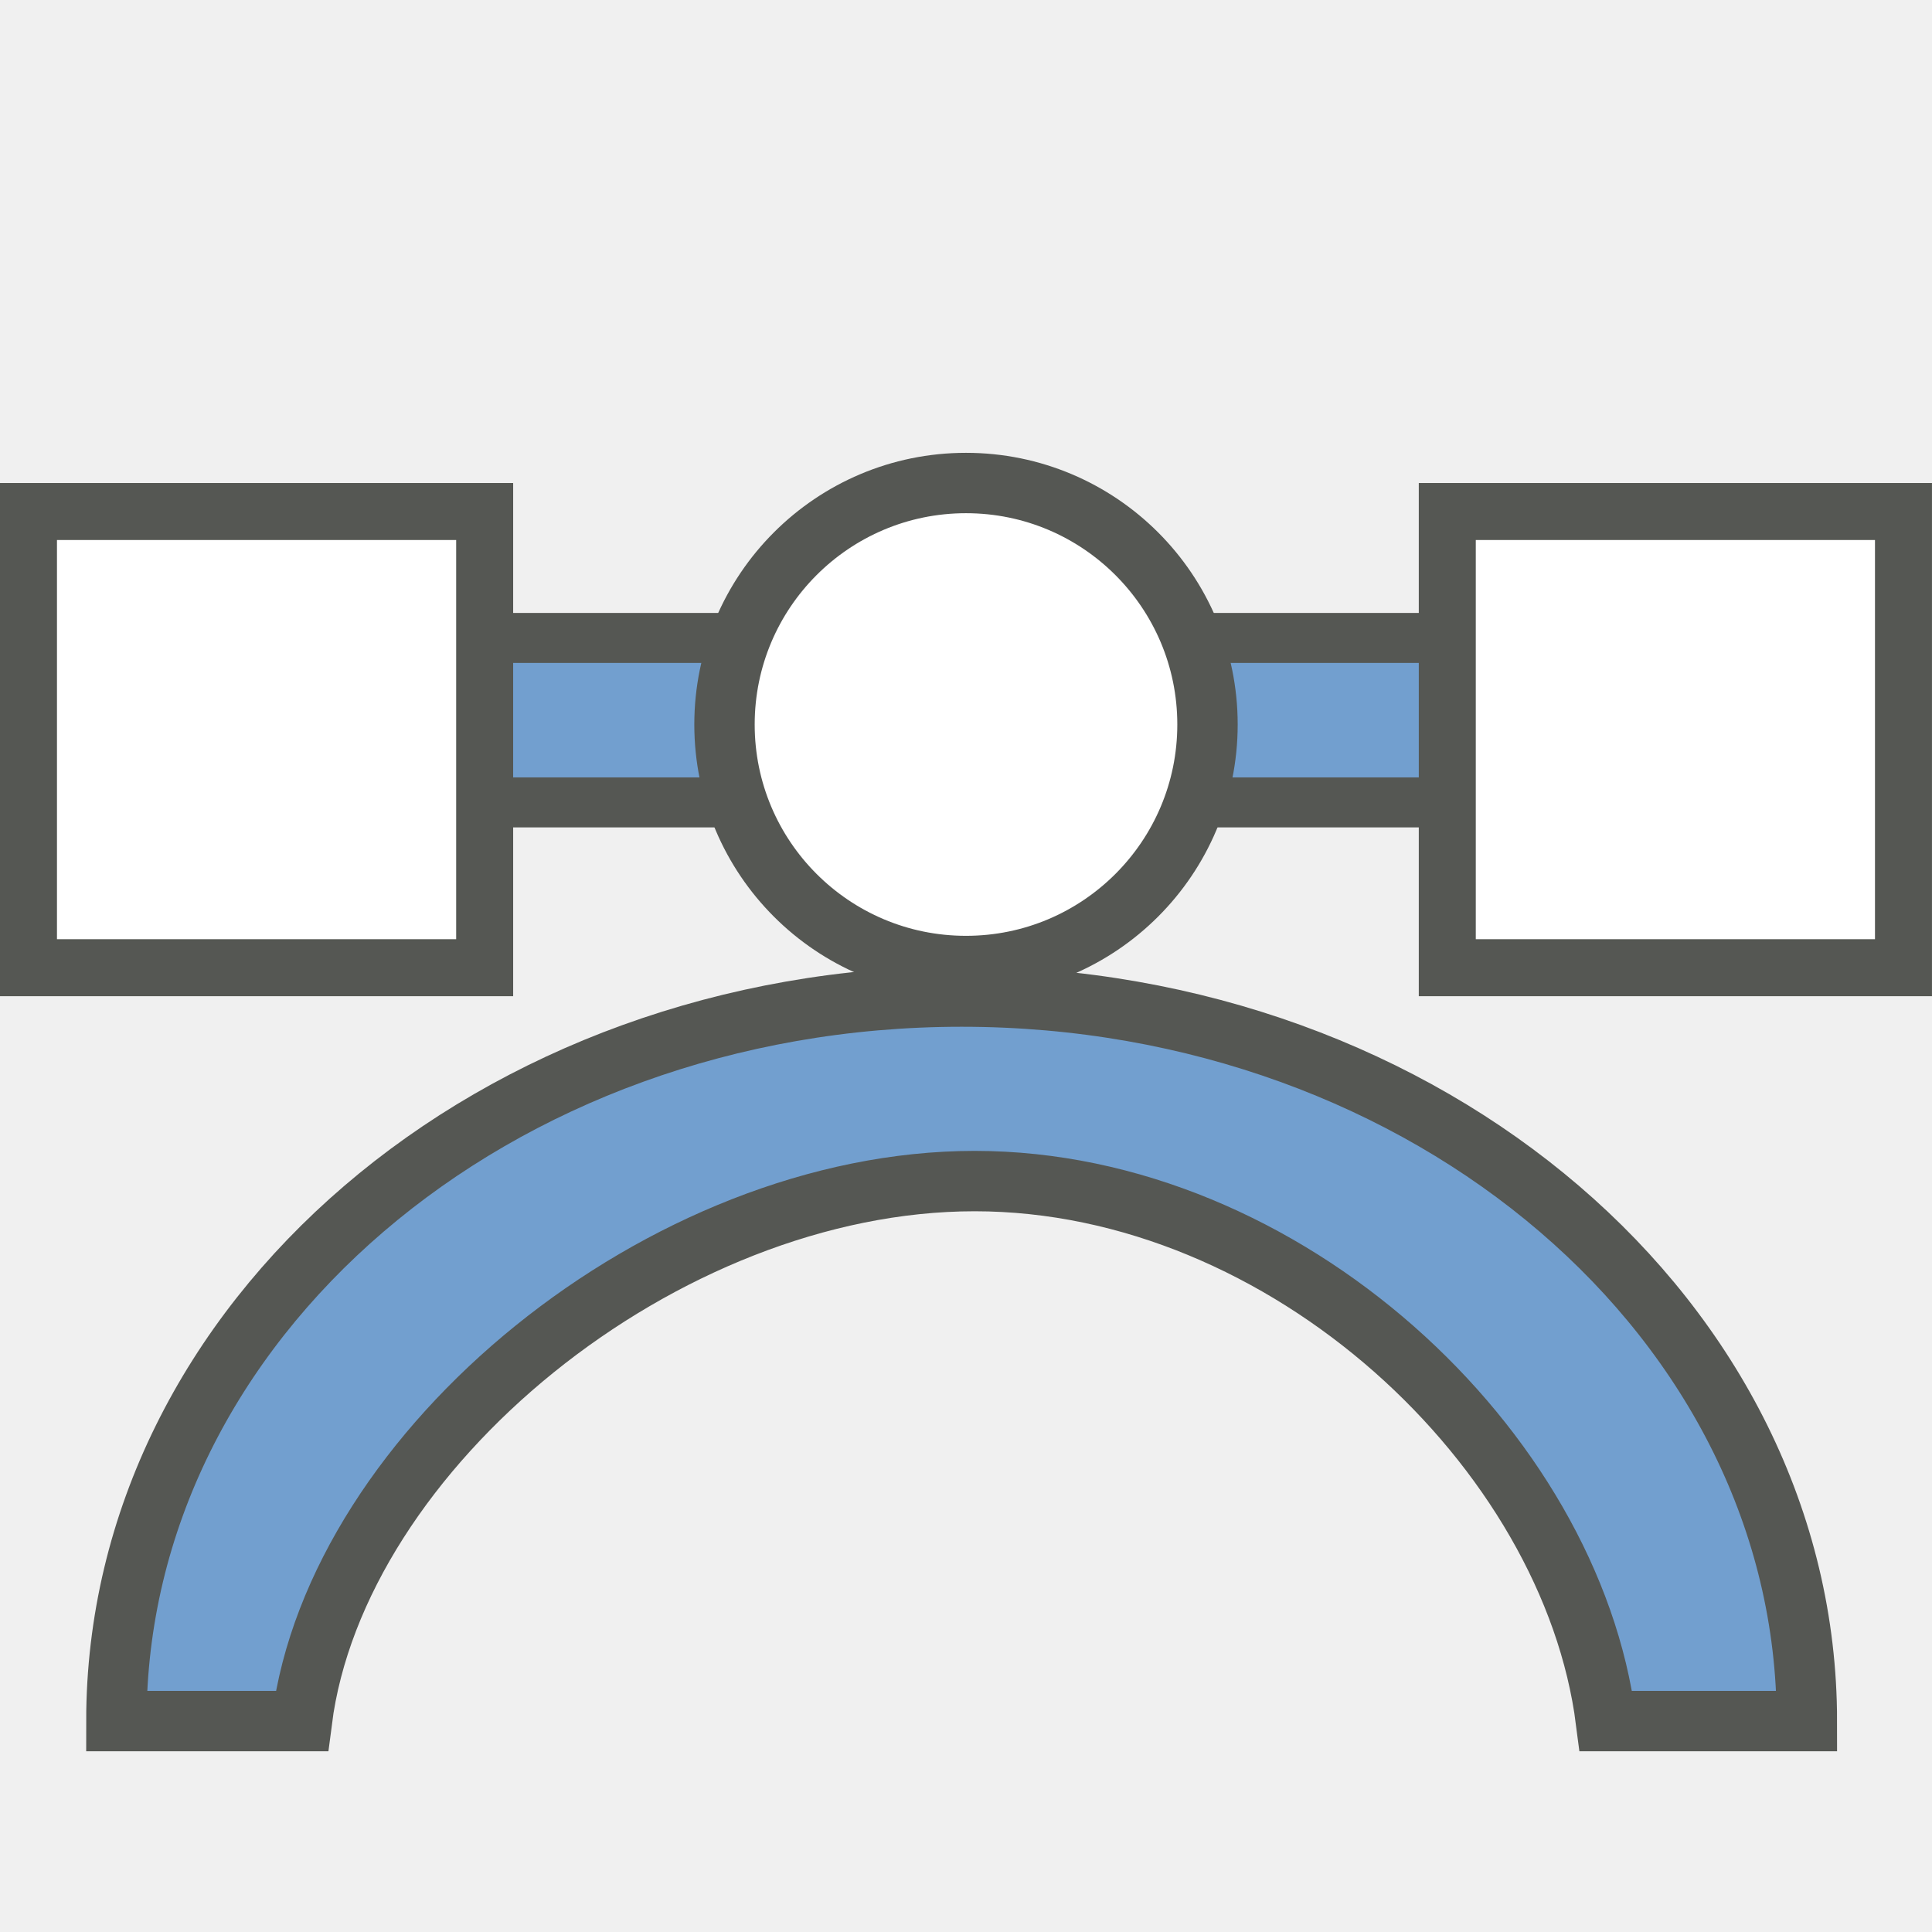
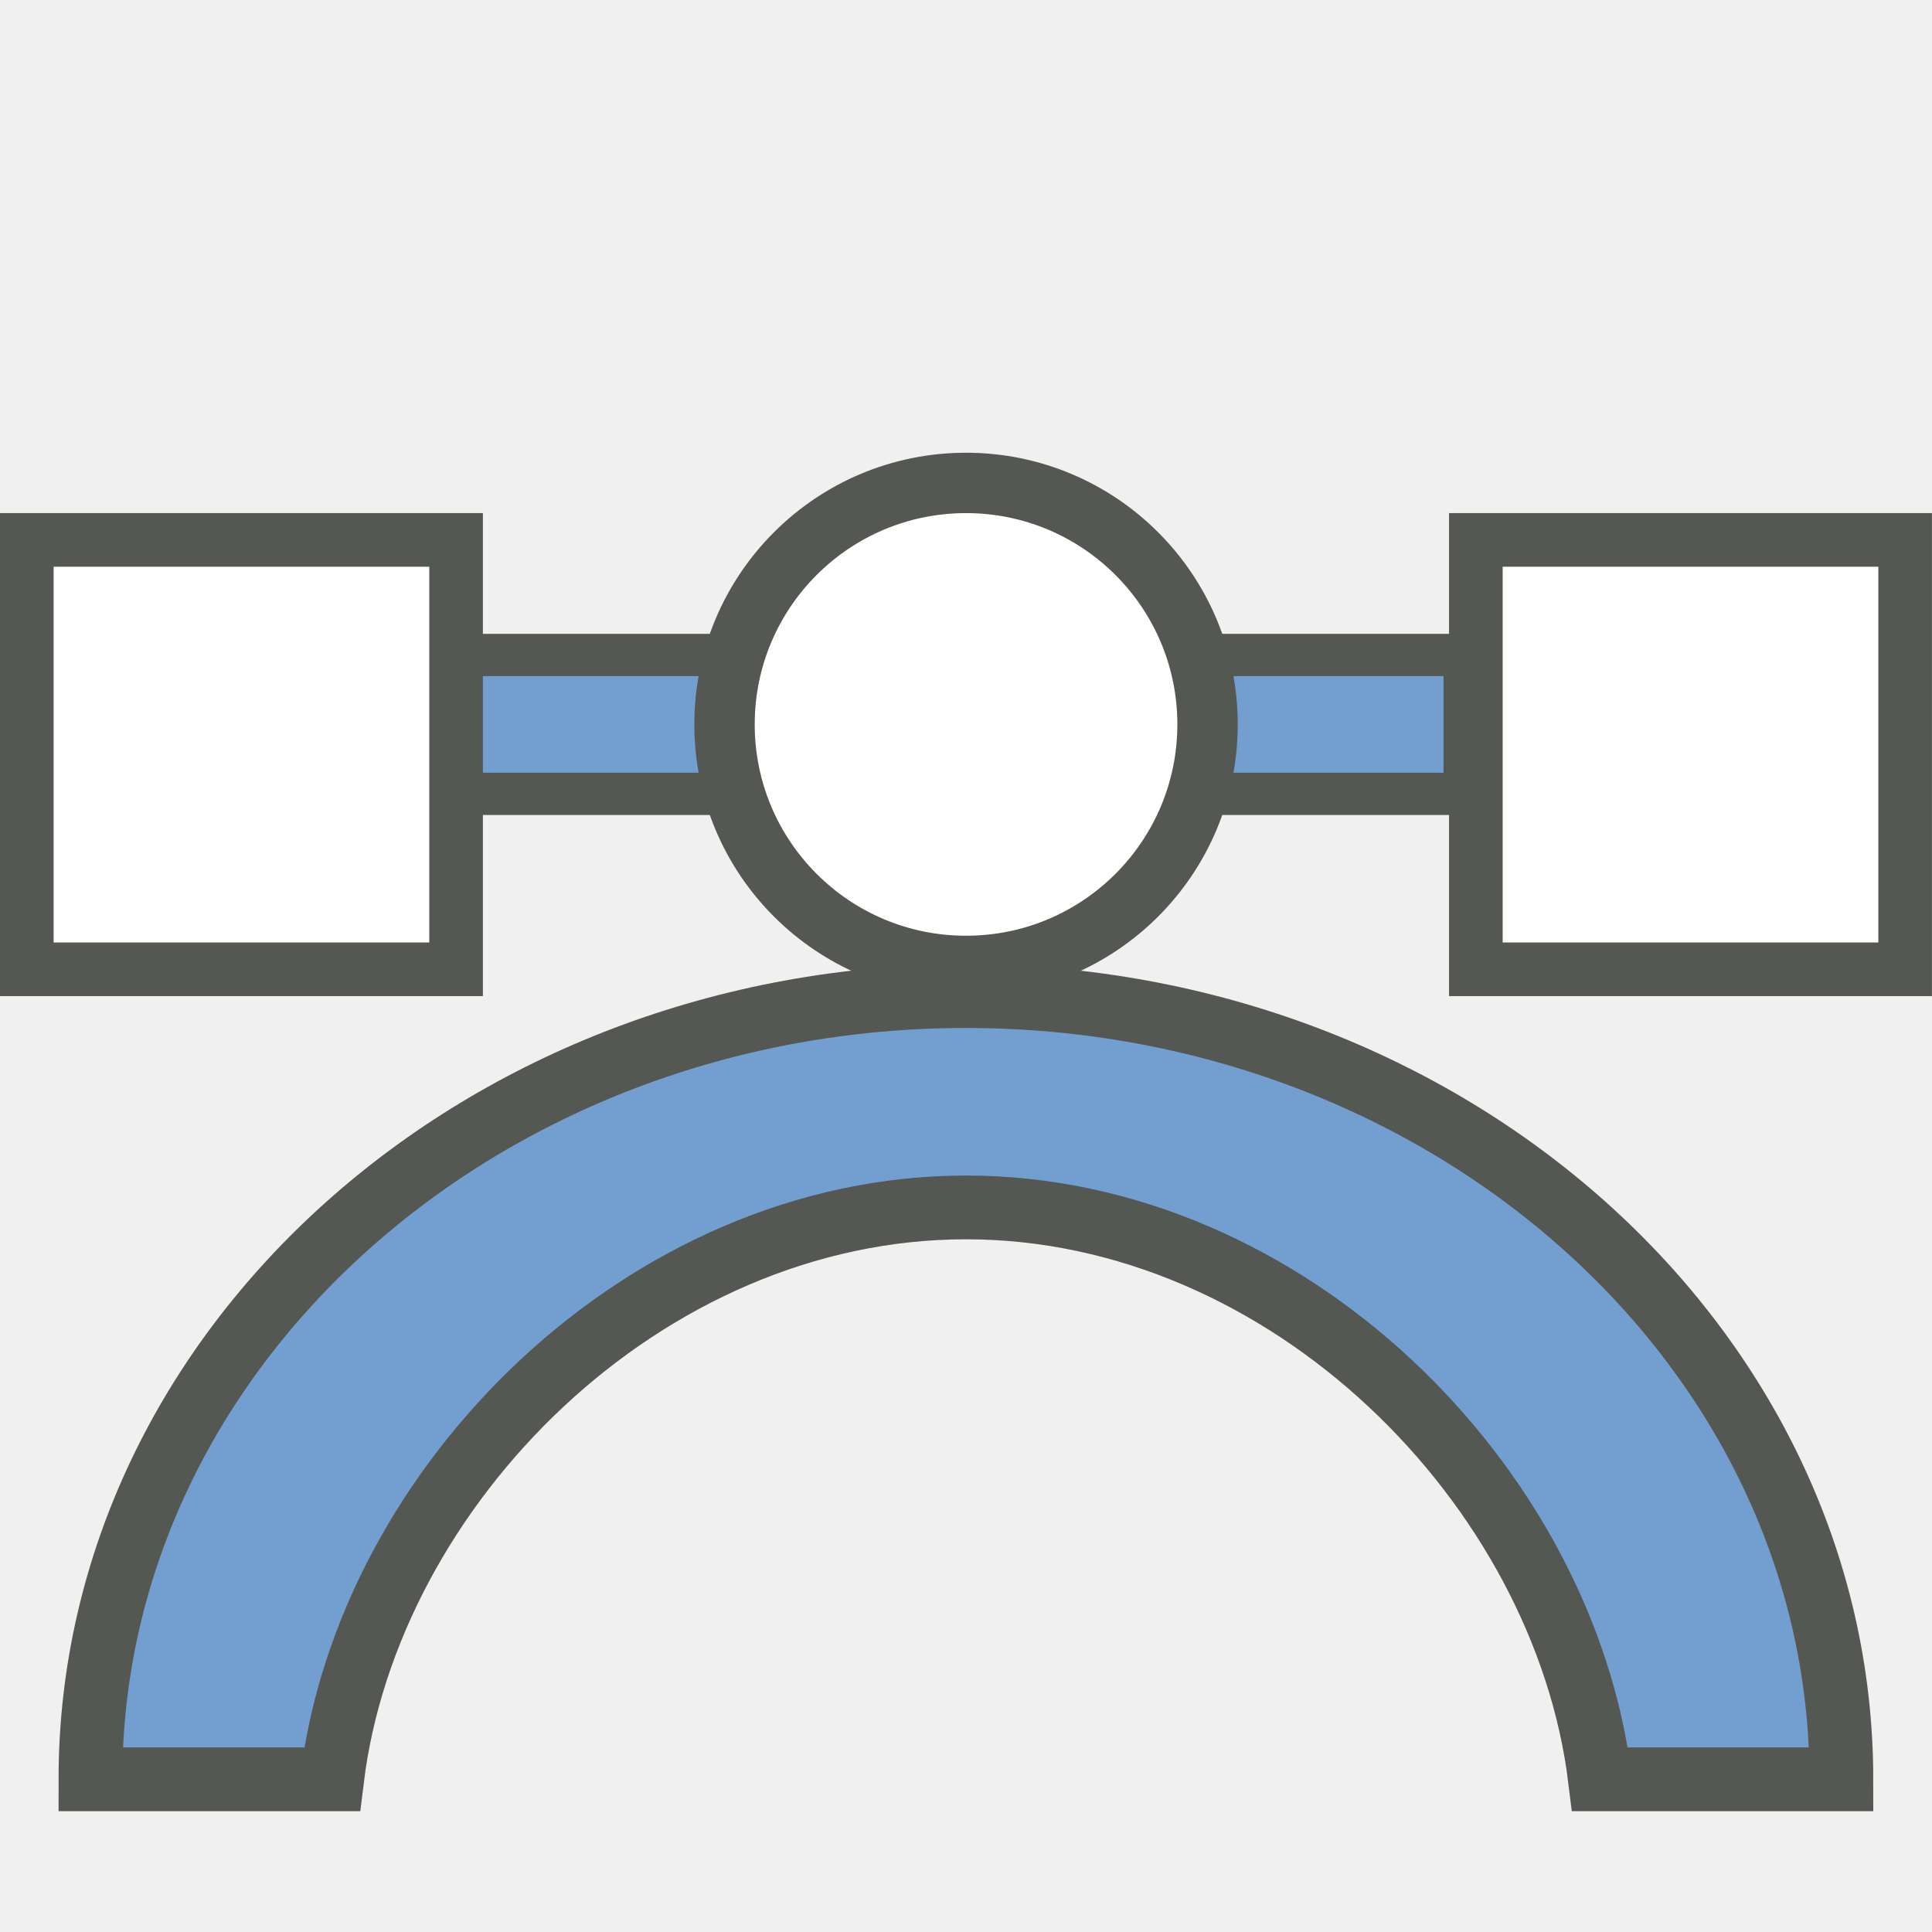
- <svg xmlns="http://www.w3.org/2000/svg" xmlns:ns1="http://www.openswatchbook.org/uri/2009/osb" version="1.1" width="16" height="16" id="svg2" viewBox="0 0 16 16">
-   <defs id="defs7386">
-     <linearGradient gradientTransform="matrix(0,-735328.32,170712.69,0,2464326300,577972450)" ns1:paint="solid" id="linearGradient19282">
-       <stop stop-color="#b4b4b4" id="stop19284" />
-     </linearGradient>
-     <linearGradient ns1:paint="gradient" x1="231.55" x2="320.7" gradientUnits="userSpaceOnUse" id="linearGradient6057" gradientTransform="matrix(0.01502614,0,0,0.01468232,2.968613,1037.326)">
-       <stop stop-color="#a11f7c" id="stop6053" />
-       <stop stop-opacity="0.984" stop-color="#541f31" offset="1" id="stop6055" />
-     </linearGradient>
-     <linearGradient ns1:paint="solid" id="linearGradient5487">
-       <stop id="stop5485" offset="0" style="stop-color:#888a85;stop-opacity:1;" />
-     </linearGradient>
-   </defs>
-   <g style="display:inline" transform="translate(50.20688,-233.9016)" id="stock">
-     <g id="gimp-paths" transform="matrix(1.000037,0,0,0.9999994,-50.20688,-802.46)">
-       <g transform="matrix(0.9999633,0,0,1.000001,-160.9943,617.362)" style="display:inline" id="gimp-paths-8">
-         <rect transform="translate(241.0002,217)" y="202" x="-80" height="16" width="16" id="rect11834" style="fill:none;stroke:none" />
-         <rect y="424.283" x="162.957" height="1.362" width="12.086" id="rect11853" style="fill:#729fcf;fill-opacity:1;stroke:#555753;stroke-width:0.414;stroke-miterlimit:4;stroke-dasharray:none;stroke-opacity:1" />
-         <rect style="fill:#ffffff;fill-opacity:1;stroke:#555753;stroke-width:0.472;stroke-miterlimit:4;stroke-dasharray:none;stroke-opacity:1" id="rect11851" width="3.778" height="3.778" x="172.986" y="423.236" />
-         <rect y="423.236" x="161.236" height="3.778" width="3.778" id="rect11849" style="fill:#ffffff;fill-opacity:1;stroke:#555753;stroke-width:0.472;stroke-miterlimit:4;stroke-dasharray:none;stroke-opacity:1" />
-         <circle transform="matrix(1.333333,0,0,1.333331,264.3335,149.6671)" id="path11855" style="fill:#ffffff;fill-opacity:1;stroke:#555753;stroke-width:0.375;stroke-miterlimit:4;stroke-dasharray:none;stroke-opacity:1" cx="-71.5" cy="206.5" r="1.5" />
-         <path id="path11857" d="m 175.964,433.253 c 0,-3.314 -3.134,-6 -7,-6 -3.866,0 -7,2.686 -7,6 l 1.536,0 c 0.288,-2.254 2.996,-4.472 5.572,-4.472 2.577,0 4.94,2.218 5.228,4.472 z" style="fill:#729fcf;fill-opacity:1;stroke:#555753;stroke-width:0.5;stroke-miterlimit:4;stroke-dasharray:none;stroke-opacity:1" />
-       </g>
+ <svg xmlns="http://www.w3.org/2000/svg" width="16" height="16" viewBox="0 0 16 16" id="svg30571" version="1.1">
+   <defs id="defs30573" />
+   <g id="layer1" transform="matrix(1.000037,0,0,0.9999994,-4.7616237e-6,-1036.362)">
+     <g id="g4248">
+       <rect y="1036.362" x="1.1e-05" height="16" width="15.999" id="rect11834" style="fill:none;stroke:none;stroke-width:1" />
+       <rect y="1041.787" x="1.925" height="1.15" width="10.204" id="rect11853" style="fill:#729fcf;fill-opacity:1;stroke:#555753;stroke-width:0.35;stroke-miterlimit:4;stroke-dasharray:none;stroke-opacity:1" />
+       <rect style="fill:#ffffff;fill-opacity:1;stroke:#555753;stroke-width:0.444;stroke-miterlimit:4;stroke-dasharray:none;stroke-opacity:1" id="rect11851" width="3.555" height="3.556" x="12.222" y="1040.834" />
+       <rect y="1040.834" x="0.222" height="3.556" width="3.555" id="rect11849" style="fill:#ffffff;fill-opacity:1;stroke:#555753;stroke-width:0.444;stroke-miterlimit:4;stroke-dasharray:none;stroke-opacity:1" />
+       <ellipse ry="2" rx="2" id="path11855" style="fill:#ffffff;fill-opacity:1;stroke:#555753;stroke-width:0.5;stroke-miterlimit:4;stroke-dasharray:none;stroke-opacity:1" cx="8" cy="1042.362" />
+       <path id="path11857" d="m 15.249,1051.098 c 0,-3.575 -3.254,-6.486 -7.25,-6.486 -3.996,0 -7.25,2.912 -7.25,6.486 H 2.75 c 0.298,-2.431 2.586,-4.736 5.25,-4.736 2.664,0 4.952,2.305 5.25,4.736 z" style="fill:#729fcf;fill-opacity:1;stroke:#555753;stroke-width:0.528;stroke-miterlimit:4;stroke-dasharray:none;stroke-opacity:1" />
    </g>
  </g>
</svg>
